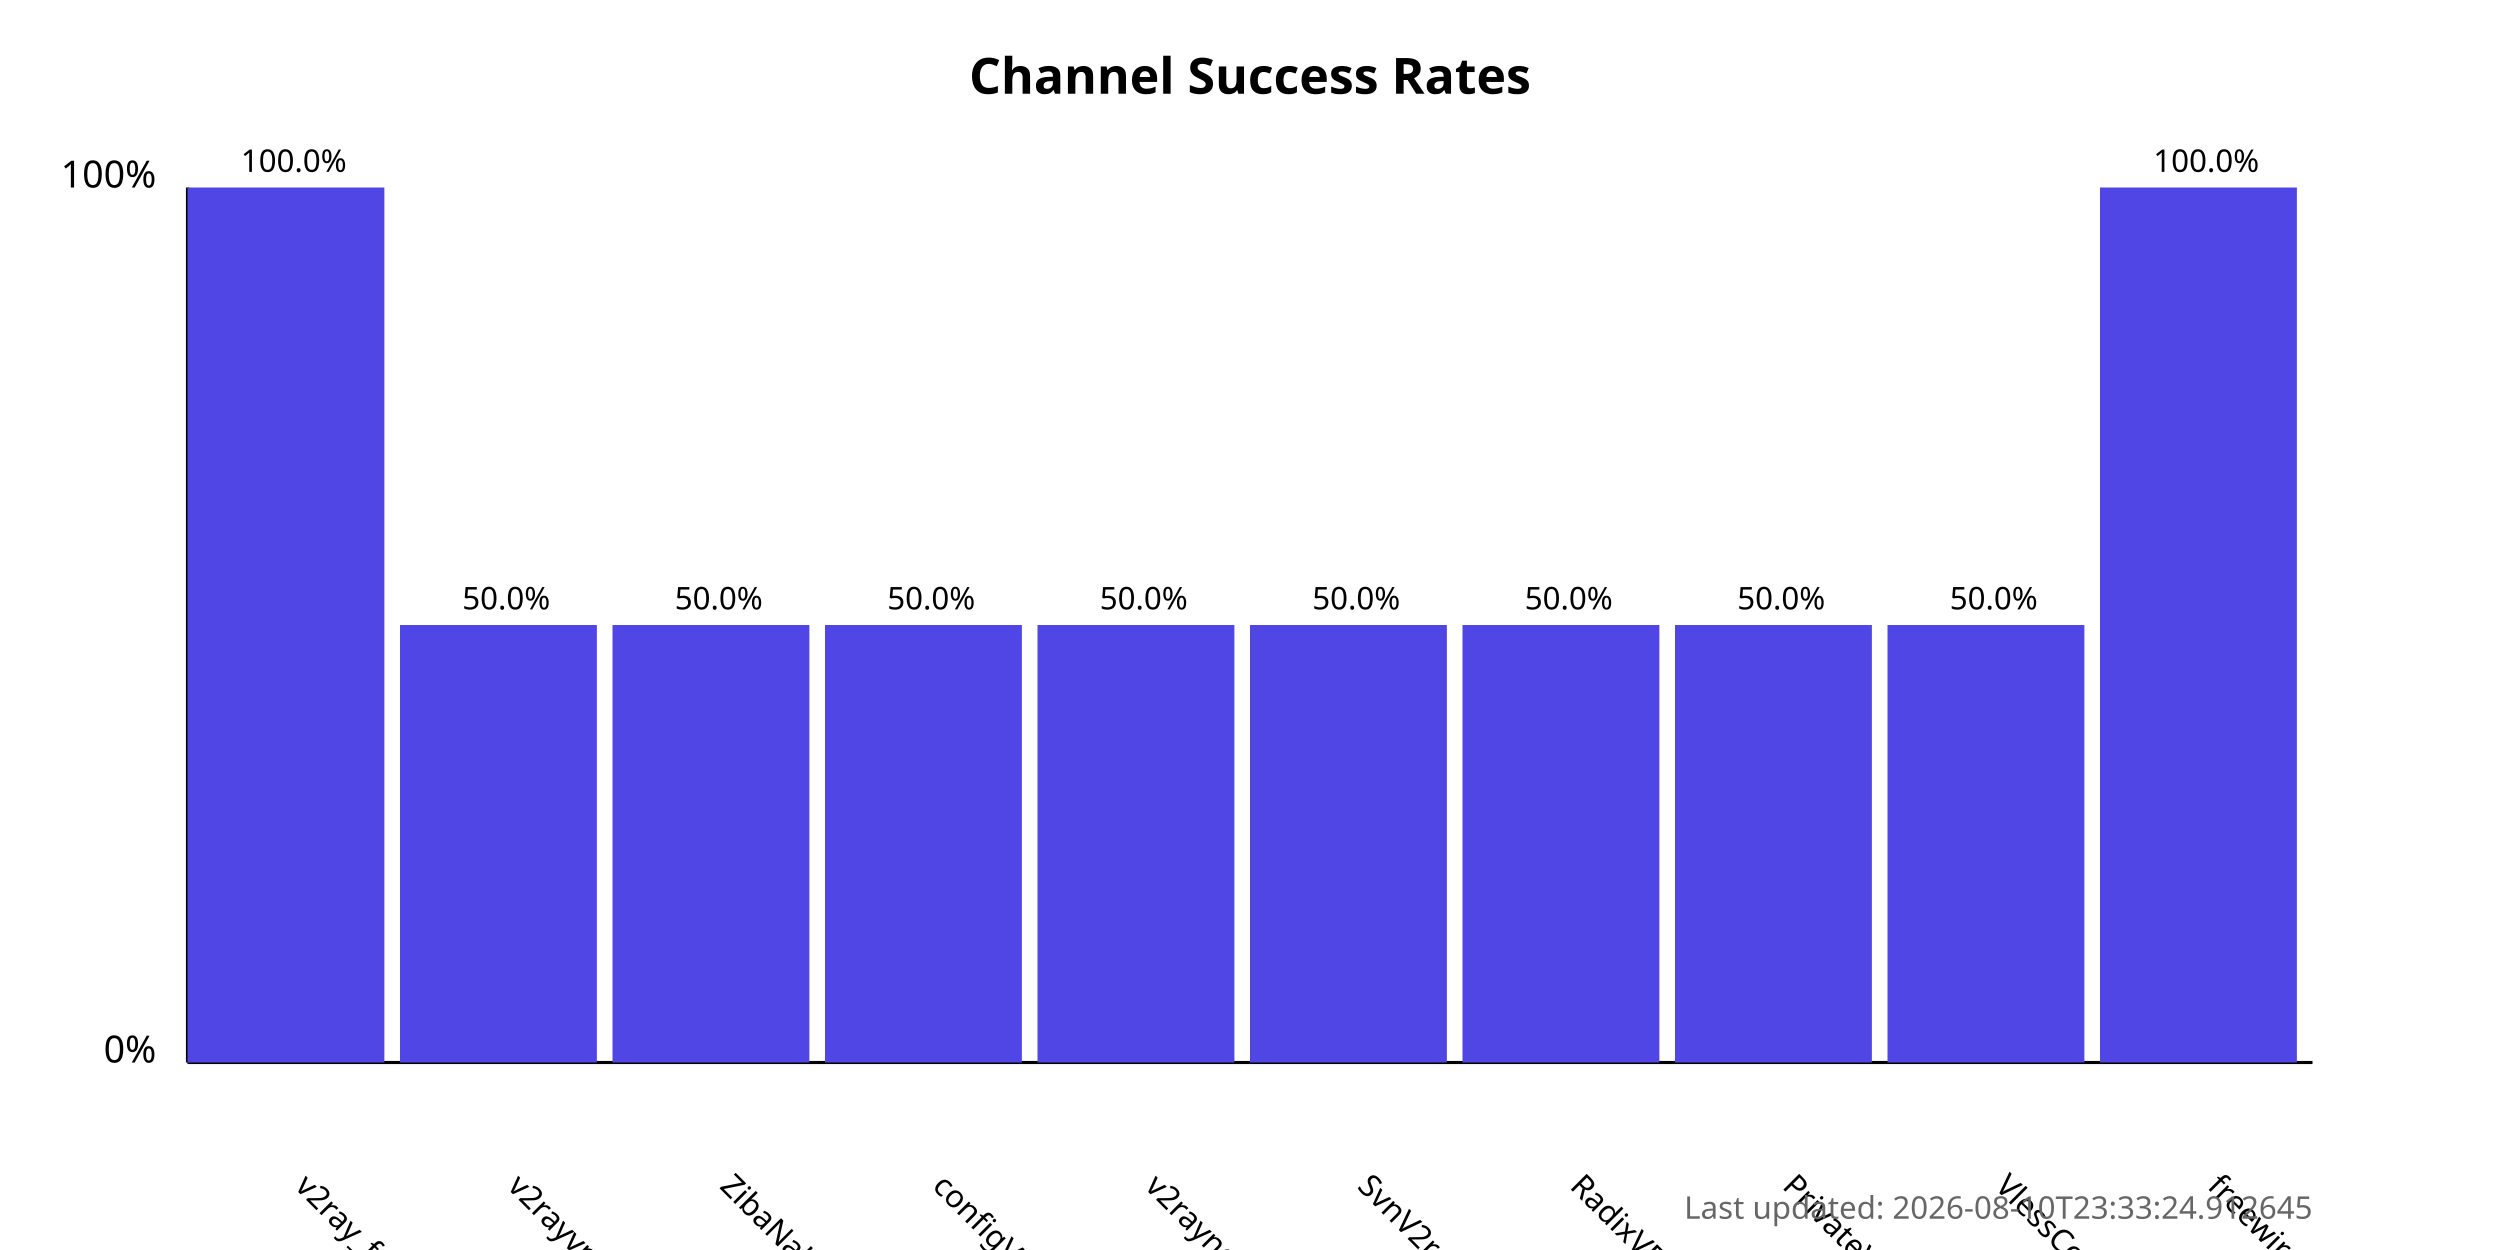
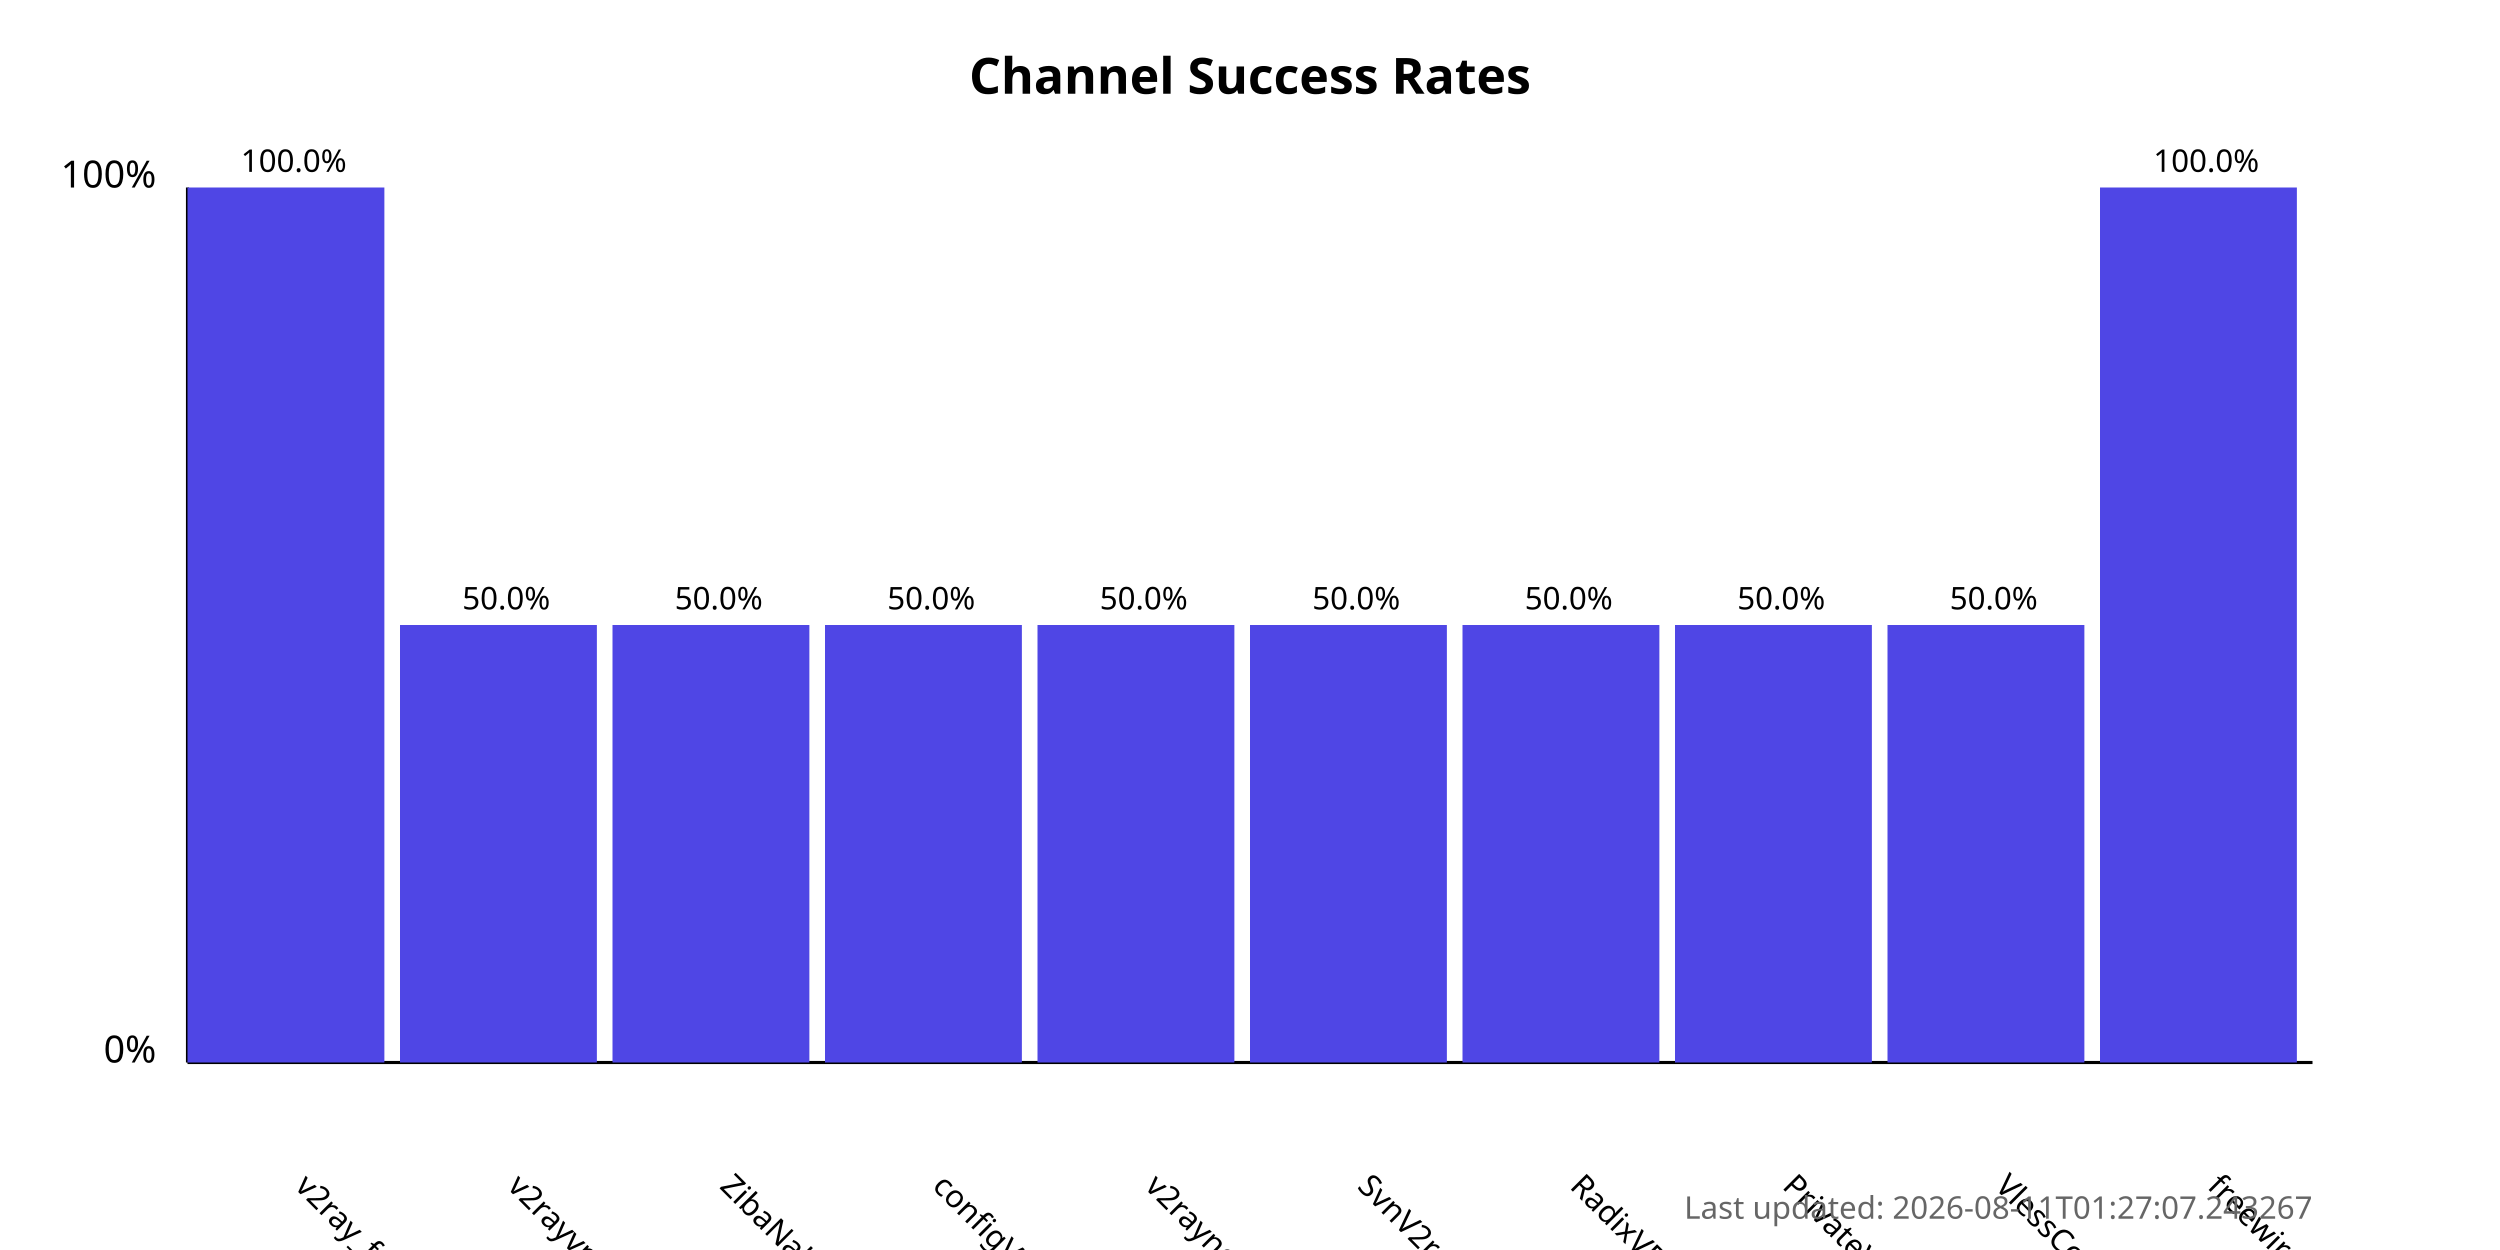
<svg xmlns="http://www.w3.org/2000/svg" width="800" height="400">
  <style>
            .chart-title { font: bold 16px sans-serif; }
            .axis-label { font: 12px sans-serif; }
            .tick-label { font: 10px sans-serif; }
            .bar { fill: #4f46e5; }
            .bar:hover { fill: #6366f1; }
            .timestamp { font: 10px sans-serif; fill: #666; }
        </style>
  <text x="400.0" y="30" text-anchor="middle" class="chart-title">
            Channel Success Rates
        </text>
  <line x1="60" y1="340" x2="60" y2="60" stroke="black" stroke-width="1" />
  <line x1="60" y1="340" x2="740" y2="340" stroke="black" stroke-width="1" />
  <text x="50" y="340" text-anchor="end" class="axis-label">0%</text>
  <text x="50" y="60" text-anchor="end" class="axis-label">100%</text>
  <g>
    <rect x="60" y="60.0" width="63.0" height="280.0" class="bar" />
    <text x="94.0" y="380" transform="rotate(45, 94.0, 380)" text-anchor="start" class="tick-label">
                v2ray_free_conf
            </text>
    <text x="94.0" y="55.0" text-anchor="middle" class="tick-label">
                100.0%
            </text>
  </g>
  <g>
    <rect x="128.0" y="200.0" width="63.0" height="140.0" class="bar" />
    <text x="162.0" y="380" transform="rotate(45, 162.0, 380)" text-anchor="start" class="tick-label">
                v2rayvpno
            </text>
    <text x="162.0" y="195.0" text-anchor="middle" class="tick-label">
                50.0%
            </text>
  </g>
  <g>
    <rect x="196.0" y="200.0" width="63.0" height="140.0" class="bar" />
    <text x="230.0" y="380" transform="rotate(45, 230.0, 380)" text-anchor="start" class="tick-label">
                ZibaNabz
            </text>
    <text x="230.0" y="195.0" text-anchor="middle" class="tick-label">
                50.0%
            </text>
  </g>
  <g>
    <rect x="264.0" y="200.0" width="63.0" height="140.0" class="bar" />
    <text x="298.0" y="380" transform="rotate(45, 298.0, 380)" text-anchor="start" class="tick-label">
                configV2rayForFree
            </text>
    <text x="298.0" y="195.0" text-anchor="middle" class="tick-label">
                50.0%
            </text>
  </g>
  <g>
    <rect x="332.0" y="200.0" width="63.0" height="140.0" class="bar" />
    <text x="366.0" y="380" transform="rotate(45, 366.0, 380)" text-anchor="start" class="tick-label">
                v2rayngvpn
            </text>
    <text x="366.0" y="195.0" text-anchor="middle" class="tick-label">
                50.0%
            </text>
  </g>
  <g>
    <rect x="400.0" y="200.0" width="63.0" height="140.0" class="bar" />
    <text x="434.0" y="380" transform="rotate(45, 434.0, 380)" text-anchor="start" class="tick-label">
                SvnV2ray
            </text>
    <text x="434.0" y="195.0" text-anchor="middle" class="tick-label">
                50.0%
            </text>
  </g>
  <g>
    <rect x="468.0" y="200.0" width="63.0" height="140.0" class="bar" />
    <text x="502.0" y="380" transform="rotate(45, 502.0, 380)" text-anchor="start" class="tick-label">
                RadixVPN
            </text>
    <text x="502.0" y="195.0" text-anchor="middle" class="tick-label">
                50.0%
            </text>
  </g>
  <g>
    <rect x="536.0" y="200.0" width="63.0" height="140.0" class="bar" />
    <text x="570.0" y="380" transform="rotate(45, 570.0, 380)" text-anchor="start" class="tick-label">
                PrivateVPNs
            </text>
    <text x="570.0" y="195.0" text-anchor="middle" class="tick-label">
                50.0%
            </text>
  </g>
  <g>
    <rect x="604.0" y="200.0" width="63.0" height="140.0" class="bar" />
    <text x="638.0" y="380" transform="rotate(45, 638.0, 380)" text-anchor="start" class="tick-label">
                VlessConfig
            </text>
    <text x="638.0" y="195.0" text-anchor="middle" class="tick-label">
                50.0%
            </text>
  </g>
  <g>
    <rect x="672.0" y="60.0" width="63.0" height="280.0" class="bar" />
    <text x="706.0" y="380" transform="rotate(45, 706.0, 380)" text-anchor="start" class="tick-label">
                freewireguard
            </text>
    <text x="706.0" y="55.0" text-anchor="middle" class="tick-label">
                100.0%
            </text>
  </g>
  <text x="740" y="390" text-anchor="end" class="timestamp">
-             Last updated: 2026-08-10T23:33:24.912645
+             Last updated: 2026-08-11T01:27:07.243267
        </text>
</svg>
